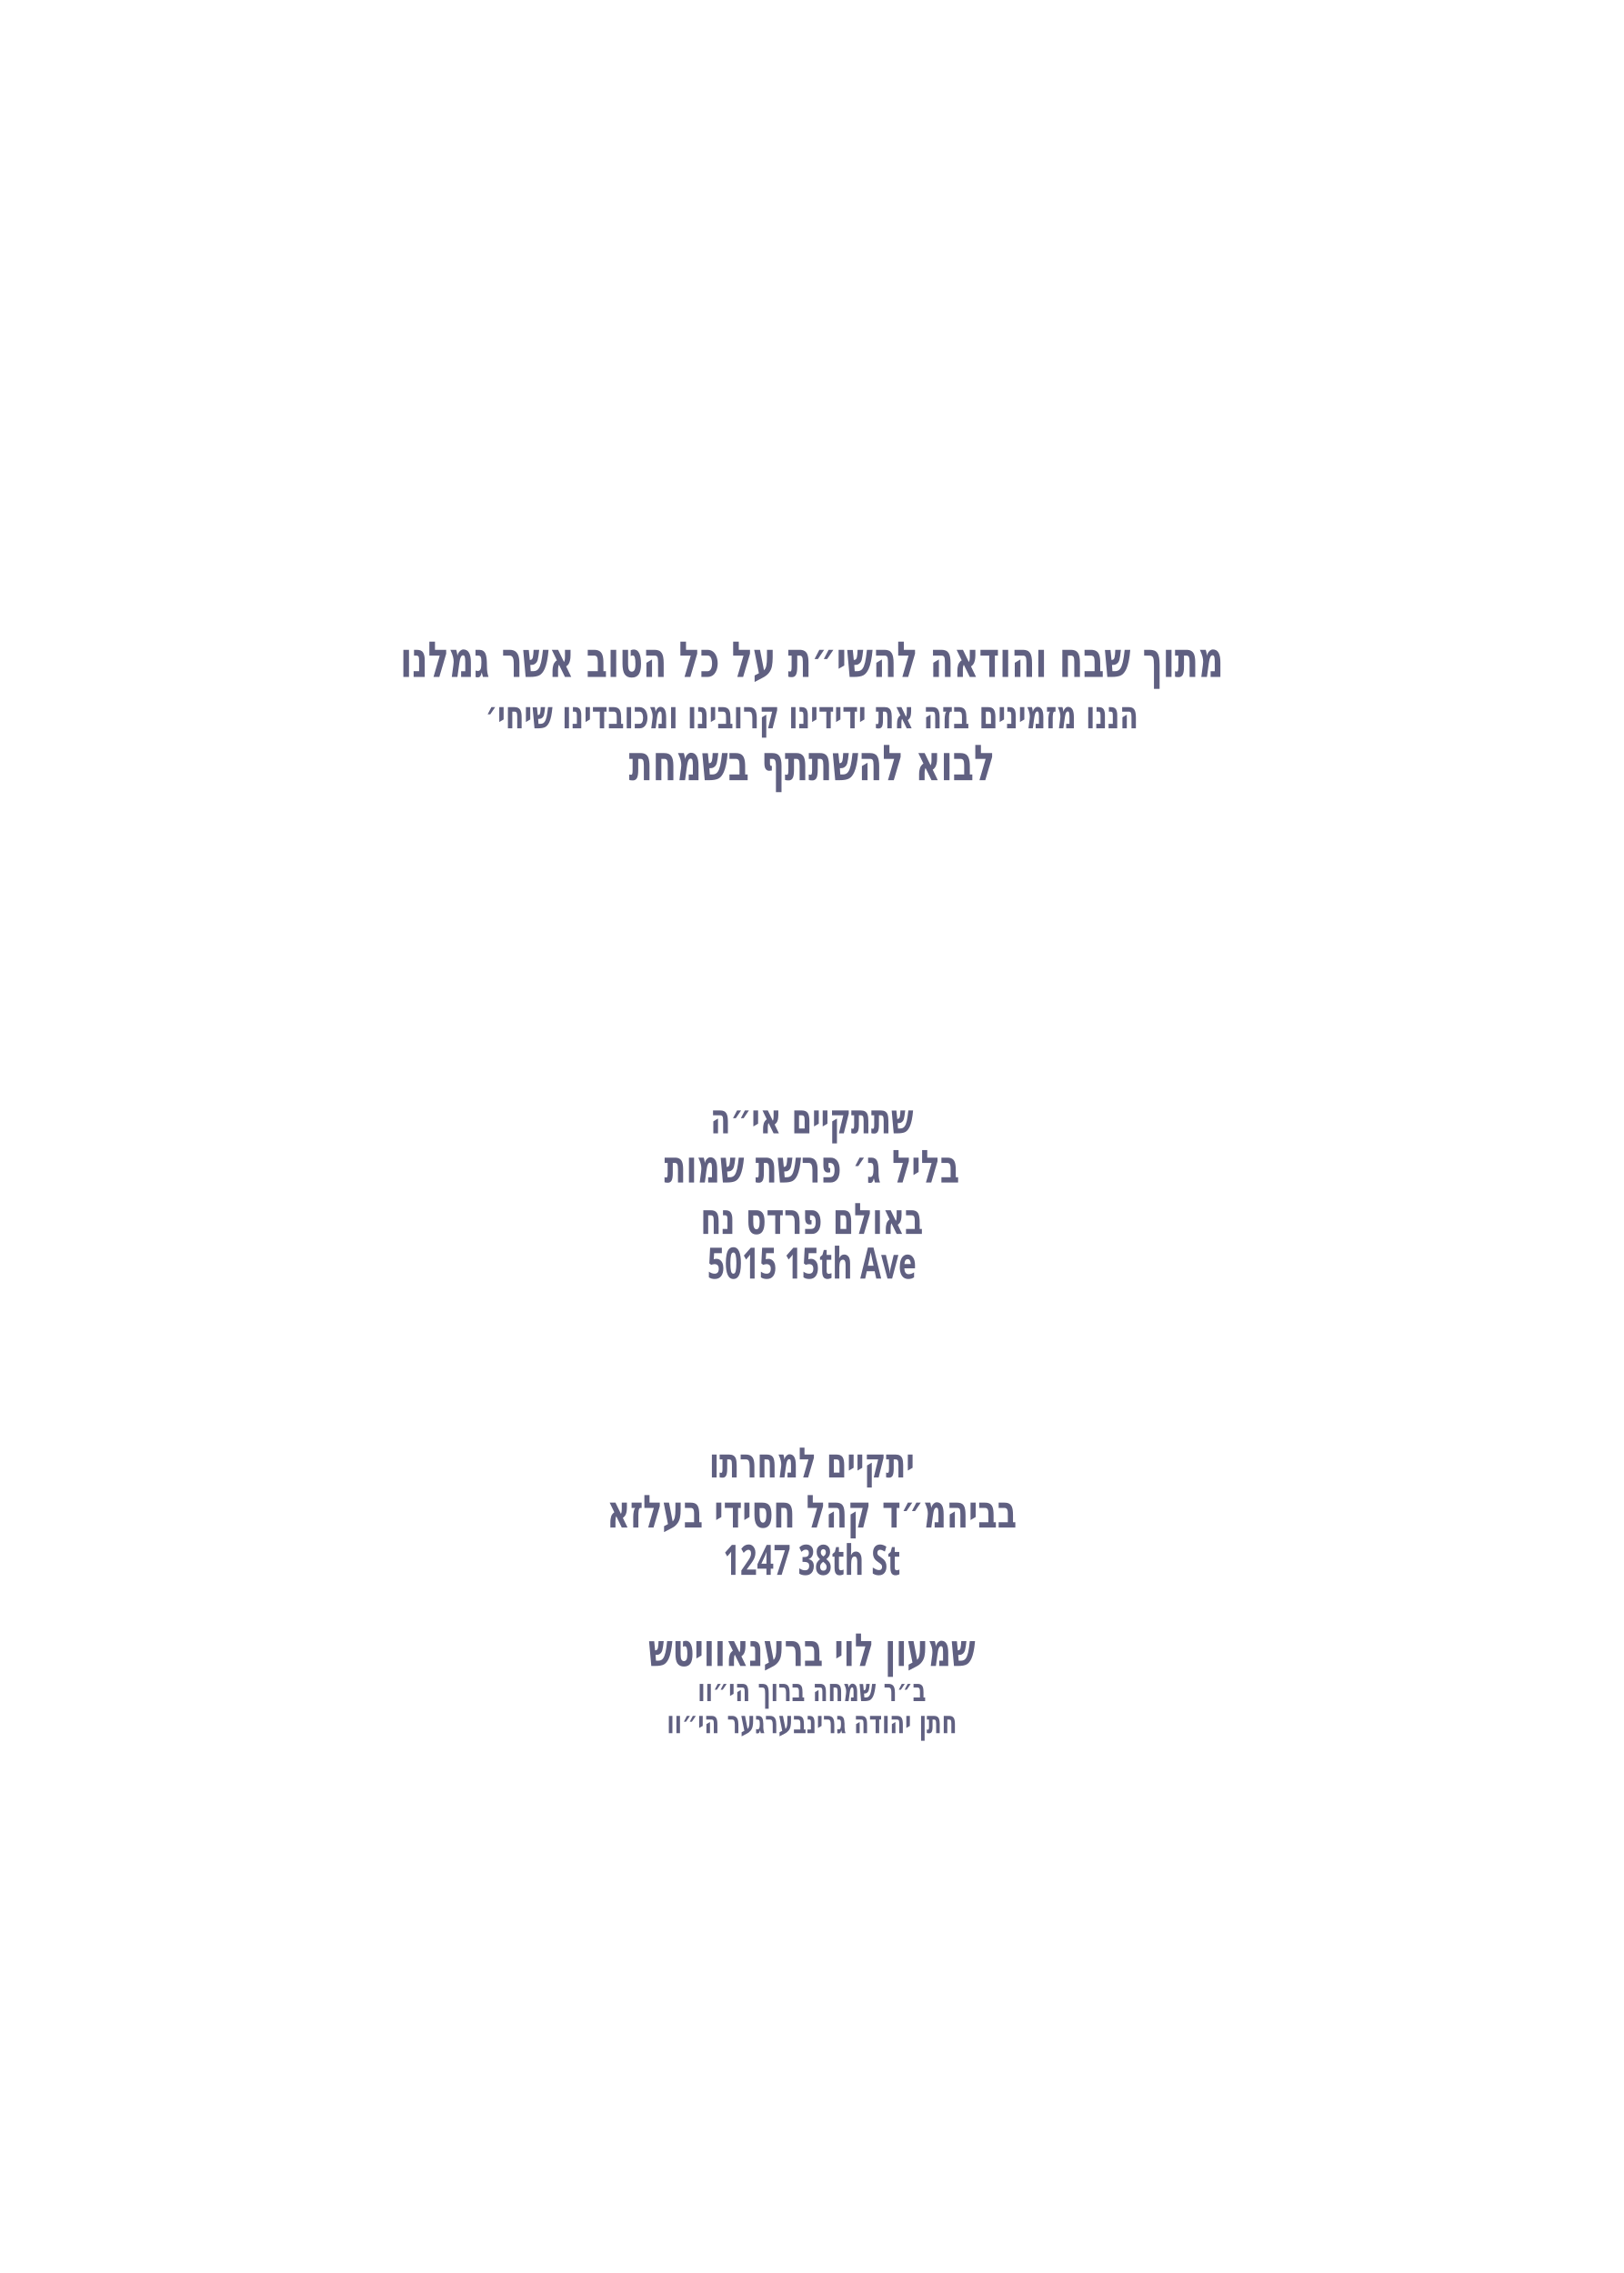
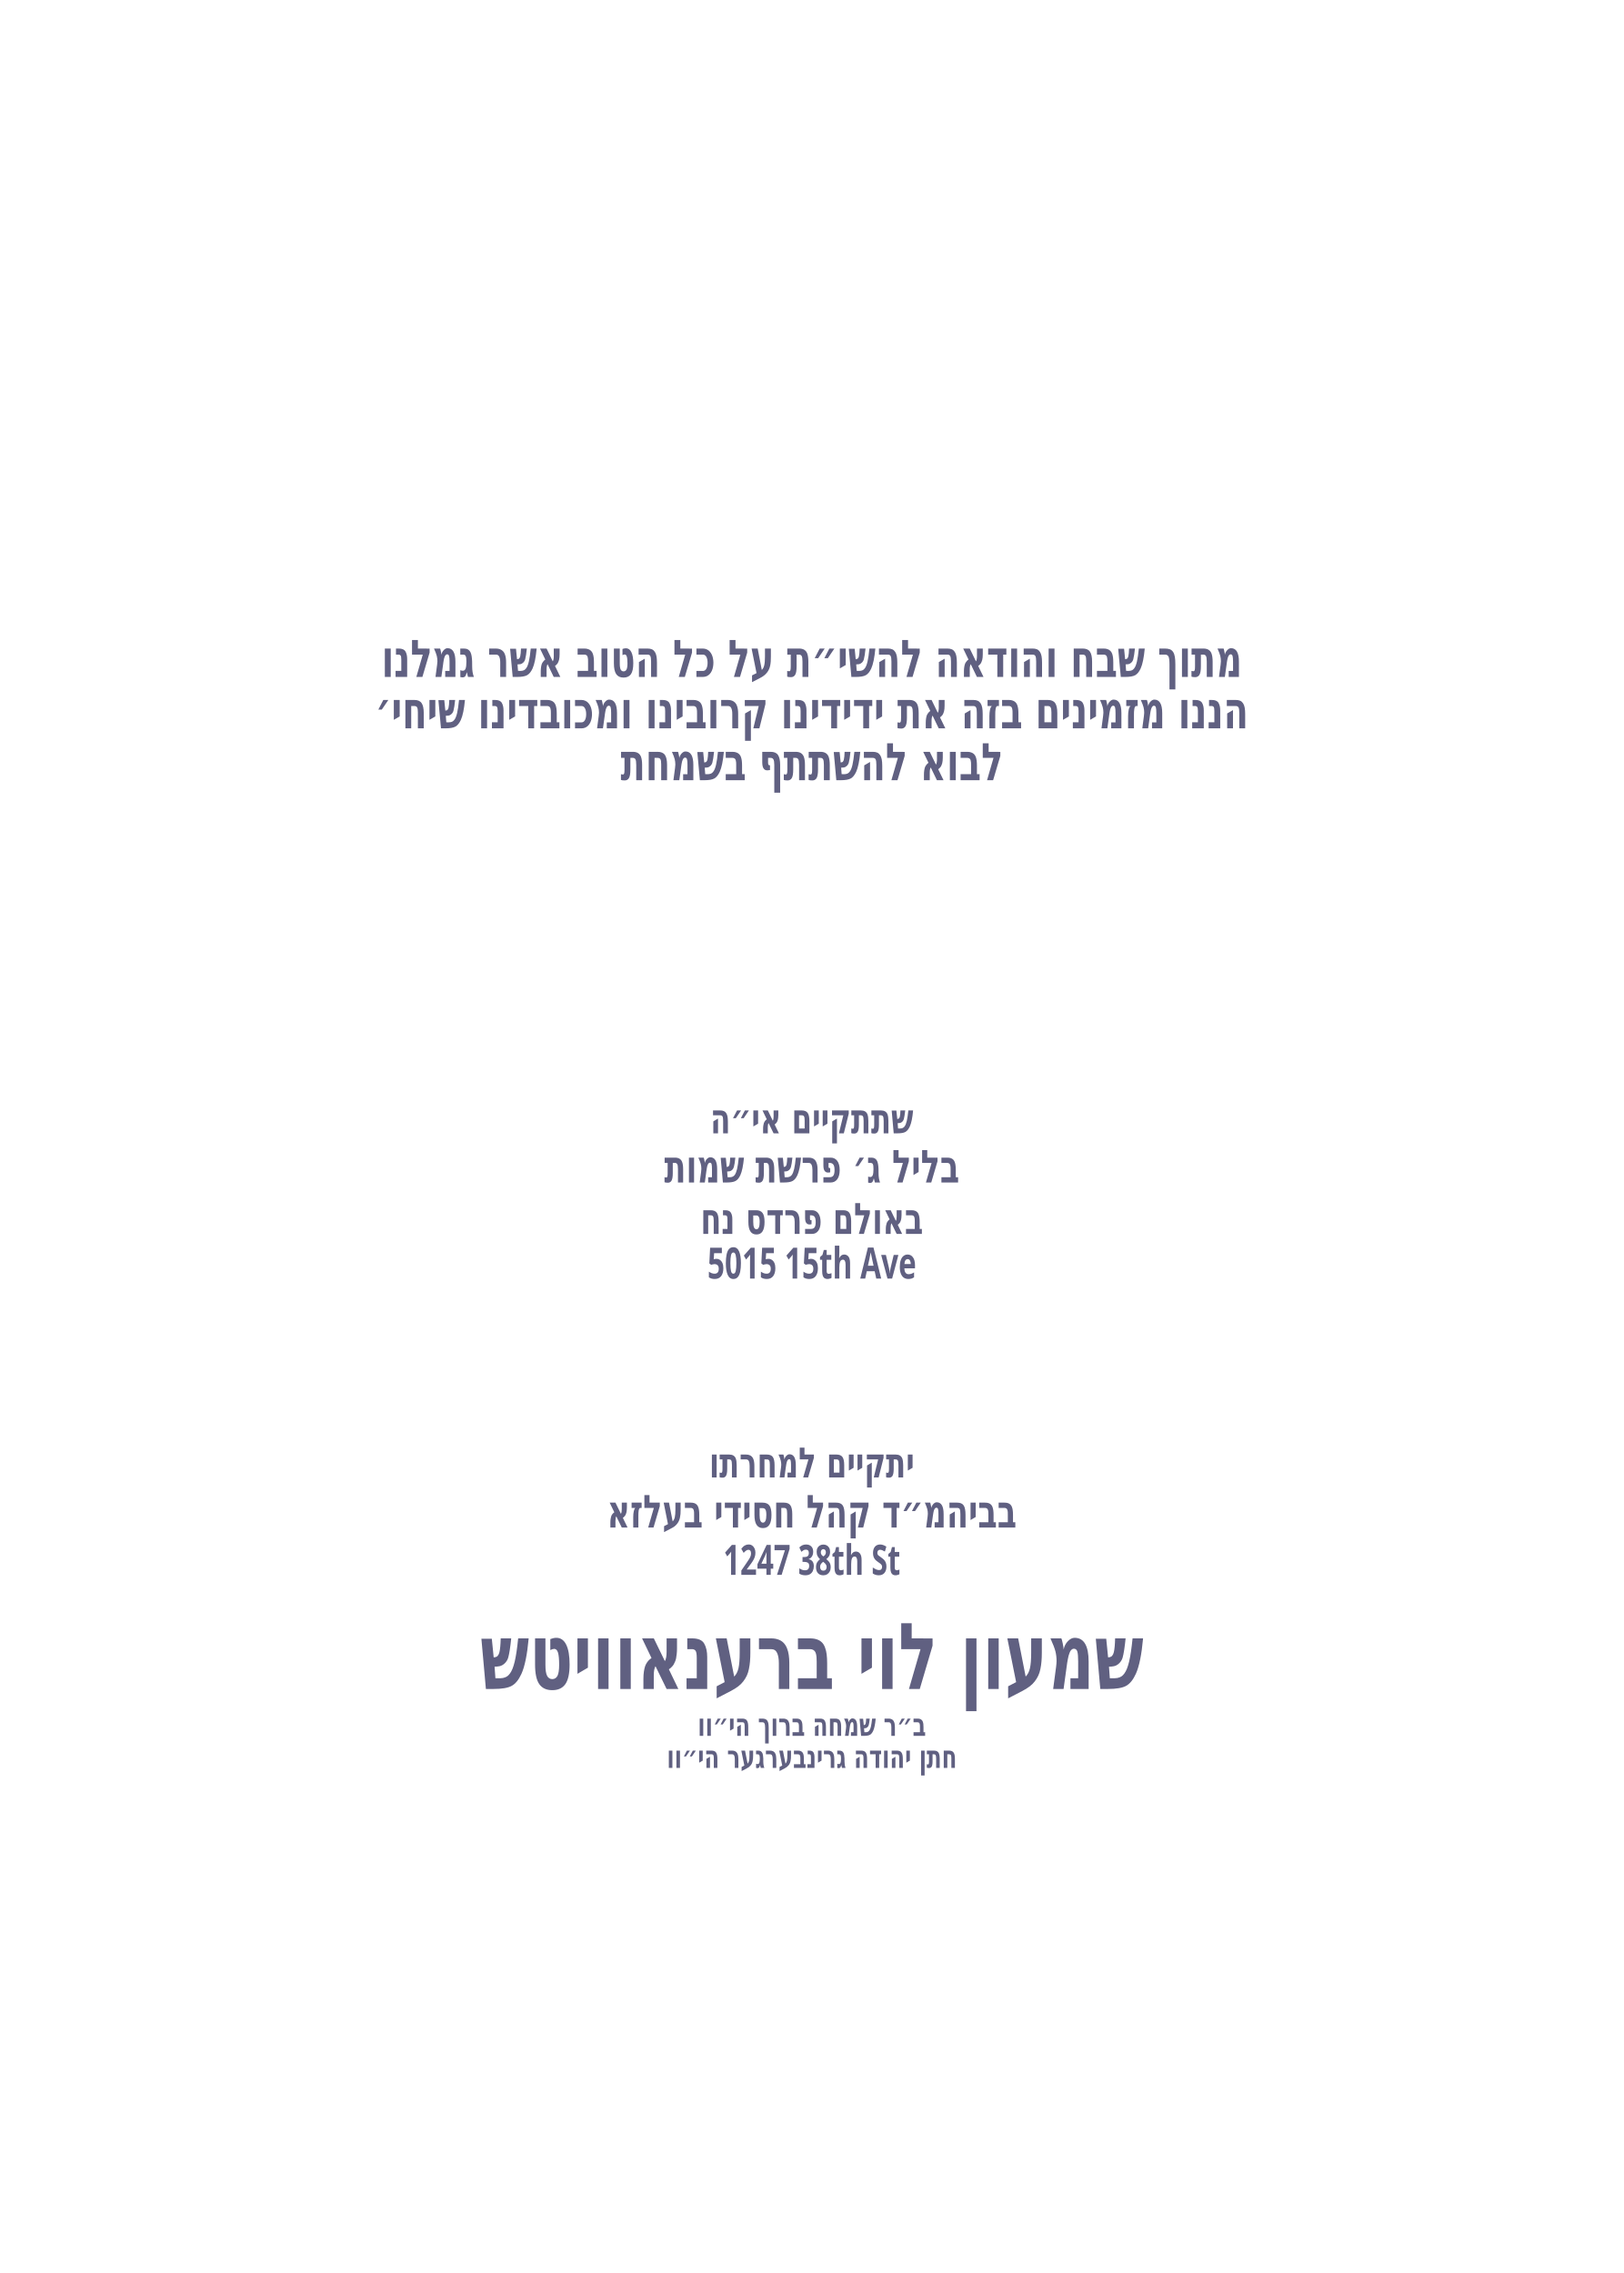
<svg xmlns="http://www.w3.org/2000/svg" id="Layer_1" data-name="Layer 1" viewBox="0 0 360 504">
  <g id="line_2">
-     <text transform="translate(180 150.1) scale(.7 1)" text-anchor="middle" fill="#606081" font-family="Heebo" font-size="11" font-weight="700">
+     <text transform="translate(180 150.1) scale(.7 1)" text-anchor="middle" fill="#606081" font-family="Heebo" font-size="11.5" font-weight="700">
      <tspan x="0" y="0">מתוך שבח והודאה להשי״ת על כל הטוב אשר גמלנו</tspan>
    </text>
  </g>
  <g id="line_4">
-     <text transform="translate(180 161.5) scale(.7 1)" text-anchor="middle" fill="#606081" font-family="Heebo" font-size="8.6" font-weight="700">
+     <text transform="translate(180 161.5) scale(.7 1)" text-anchor="middle" fill="#606081" font-family="Heebo" font-size="11.5" font-weight="700">
      <tspan x="0" y="0">הננו מזמינים בזה את ידידינו קרובינו ומכובדינו שיחי׳</tspan>
    </text>
  </g>
  <g id="line_3">
-     <text transform="translate(180 173) scale(.7 1)" text-anchor="middle" fill="#606081" font-family="Heebo" font-size="11" font-weight="700">
+     <text transform="translate(180 173) scale(.7 1)" text-anchor="middle" fill="#606081" font-family="Heebo" font-size="11.5" font-weight="700">
      <tspan x="0" y="0">לבוא להשתתף בשמחת</tspan>
    </text>
  </g>
  <g id="line_5">
    <text transform="translate(180 251.3) scale(.7 1)" text-anchor="middle" fill="#606081" font-family="Heebo" font-size="9.3" font-weight="700">
      <tspan x="0" y="0">שתתקיים אי״ה</tspan>
    </text>
  </g>
  <g id="date*">
    <text transform="translate(180 262.2) scale(.7 1)" text-anchor="middle" fill="#606081" font-family="Heebo" font-size="10.1" font-weight="900">
      <tspan x="0" y="0">בליל ג׳ פרשת שמות</tspan>
    </text>
  </g>
  <g id="hall*">
    <text transform="translate(180 273.6) scale(.7 1)" text-anchor="middle" fill="#606081" font-family="Heebo" font-size="9.6" font-weight="700">
      <tspan x="0" y="0">באולם פרדס נח</tspan>
    </text>
  </g>
  <g id="street_2*">
    <text transform="translate(180 283.5) scale(.7 1)" text-anchor="middle" fill="#606081" font-family="Heebo" font-size="9.6" font-weight="700">
      <tspan x="0" y="0">5015 15th Ave</tspan>
    </text>
  </g>
  <g id="line_6">
    <text transform="translate(180 327.6) scale(.7 1)" text-anchor="middle" fill="#606081" font-family="Heebo" font-size="9.3" font-weight="700">
      <tspan x="0" y="0">יתקיים למחרתו</tspan>
    </text>
  </g>
  <g id="location*">
    <text transform="translate(180 338.7) scale(.7 1)" text-anchor="middle" fill="#606081" font-family="Heebo" font-size="10.1" font-weight="900">
      <tspan x="0" y="0">בביהמ״ד קהל חסידי בעלזא</tspan>
    </text>
  </g>
  <g id="street*">
    <text transform="translate(180 349.2) scale(.7 1)" text-anchor="middle" fill="#606081" font-family="Heebo" font-size="9.3" font-weight="700">
      <tspan x="0" y="0">1247 38th St</tspan>
    </text>
  </g>
  <g id="host_name*">
-     <text transform="translate(180 369.4) scale(.7 1)" text-anchor="middle" fill="#606081" font-family="Heebo" font-size="10.1" font-weight="900">
+     <text transform="translate(180 374.5) scale(.7 1)" text-anchor="middle" fill="#606081" font-family="Heebo" font-size="20.5" font-weight="900">
      <tspan x="0" y="0">שמעון לוי ברענאוויטש</tspan>
    </text>
  </g>
  <g id="father_name_1*">
-     <text transform="translate(180 377.2) scale(.7 1)" text-anchor="middle" fill="#606081" font-family="Heebo" font-size="7" font-weight="700">
+     <text transform="translate(180 384.9) scale(.7 1)" text-anchor="middle" fill="#606081" font-family="Heebo" font-size="7" font-weight="700">
      <tspan x="0" y="0">ב״ר שמחה ברוך הי״וו</tspan>
    </text>
  </g>
  <g id="father_name_2*">
-     <text transform="translate(180 384.3) scale(.7 1)" text-anchor="middle" fill="#606081" font-family="Heebo" font-size="7" font-weight="700">
+     <text transform="translate(180 392) scale(.7 1)" text-anchor="middle" fill="#606081" font-family="Heebo" font-size="7" font-weight="700">
      <tspan x="0" y="0">חתן יהודה גרינבערגער הי״וו</tspan>
    </text>
  </g>
</svg>
